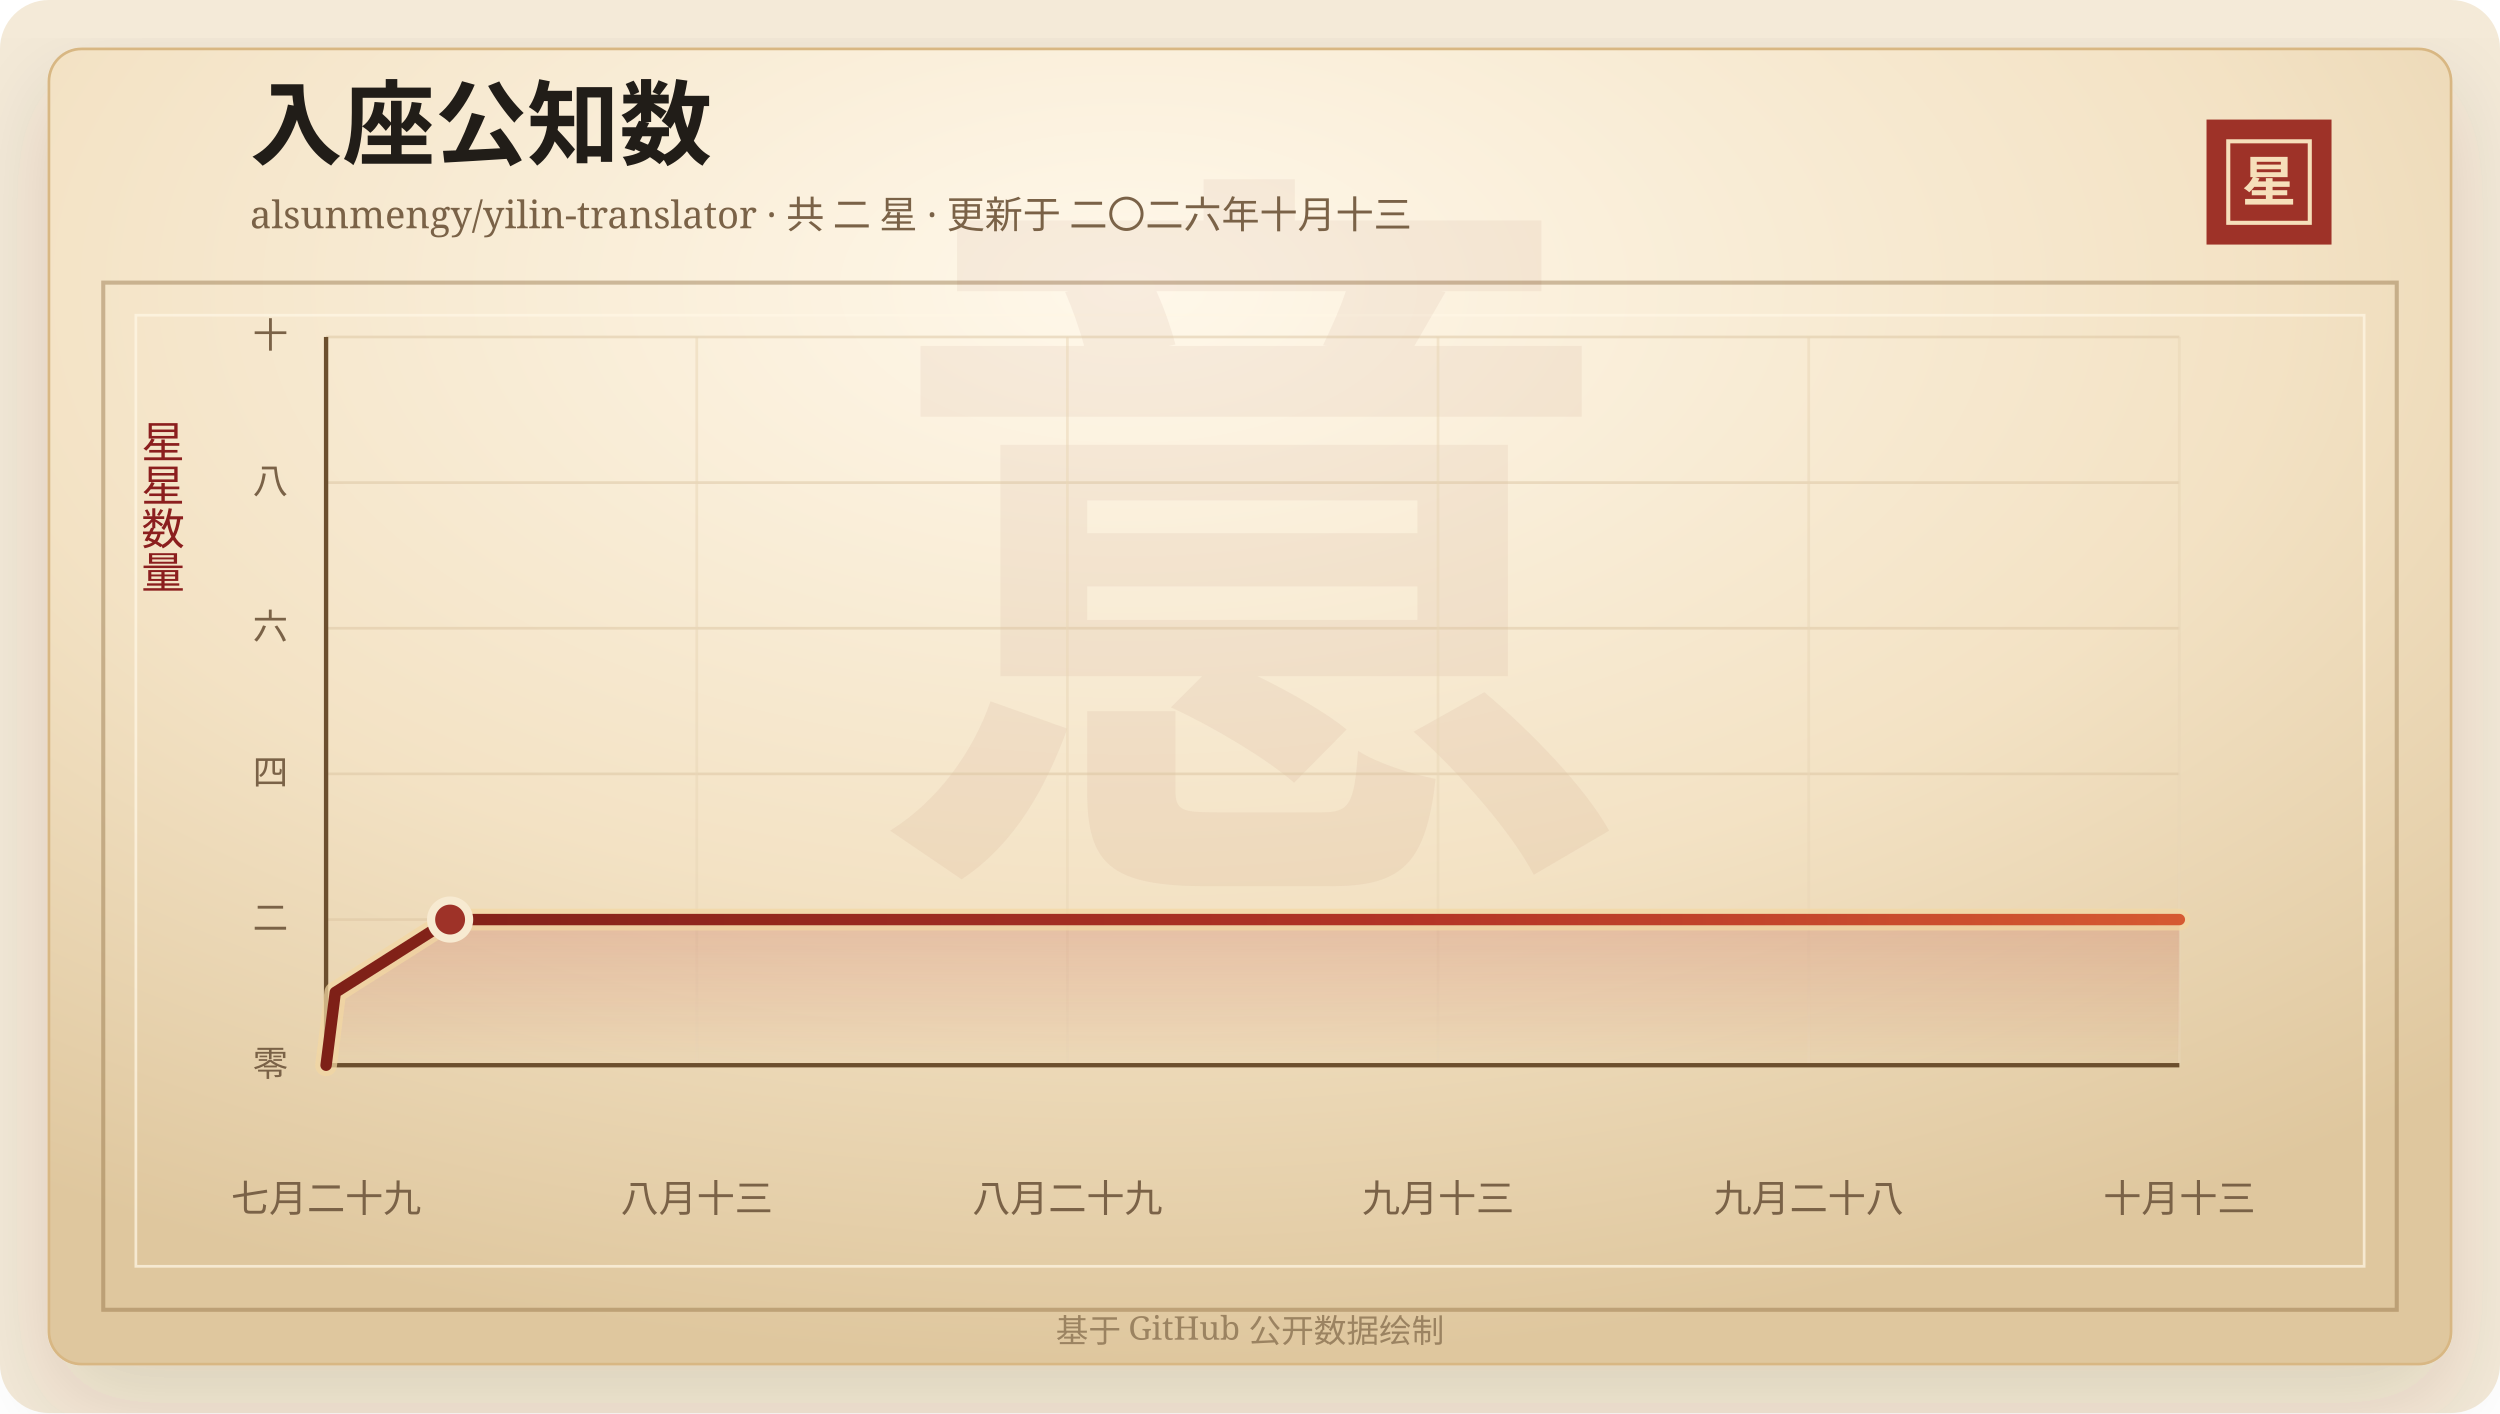
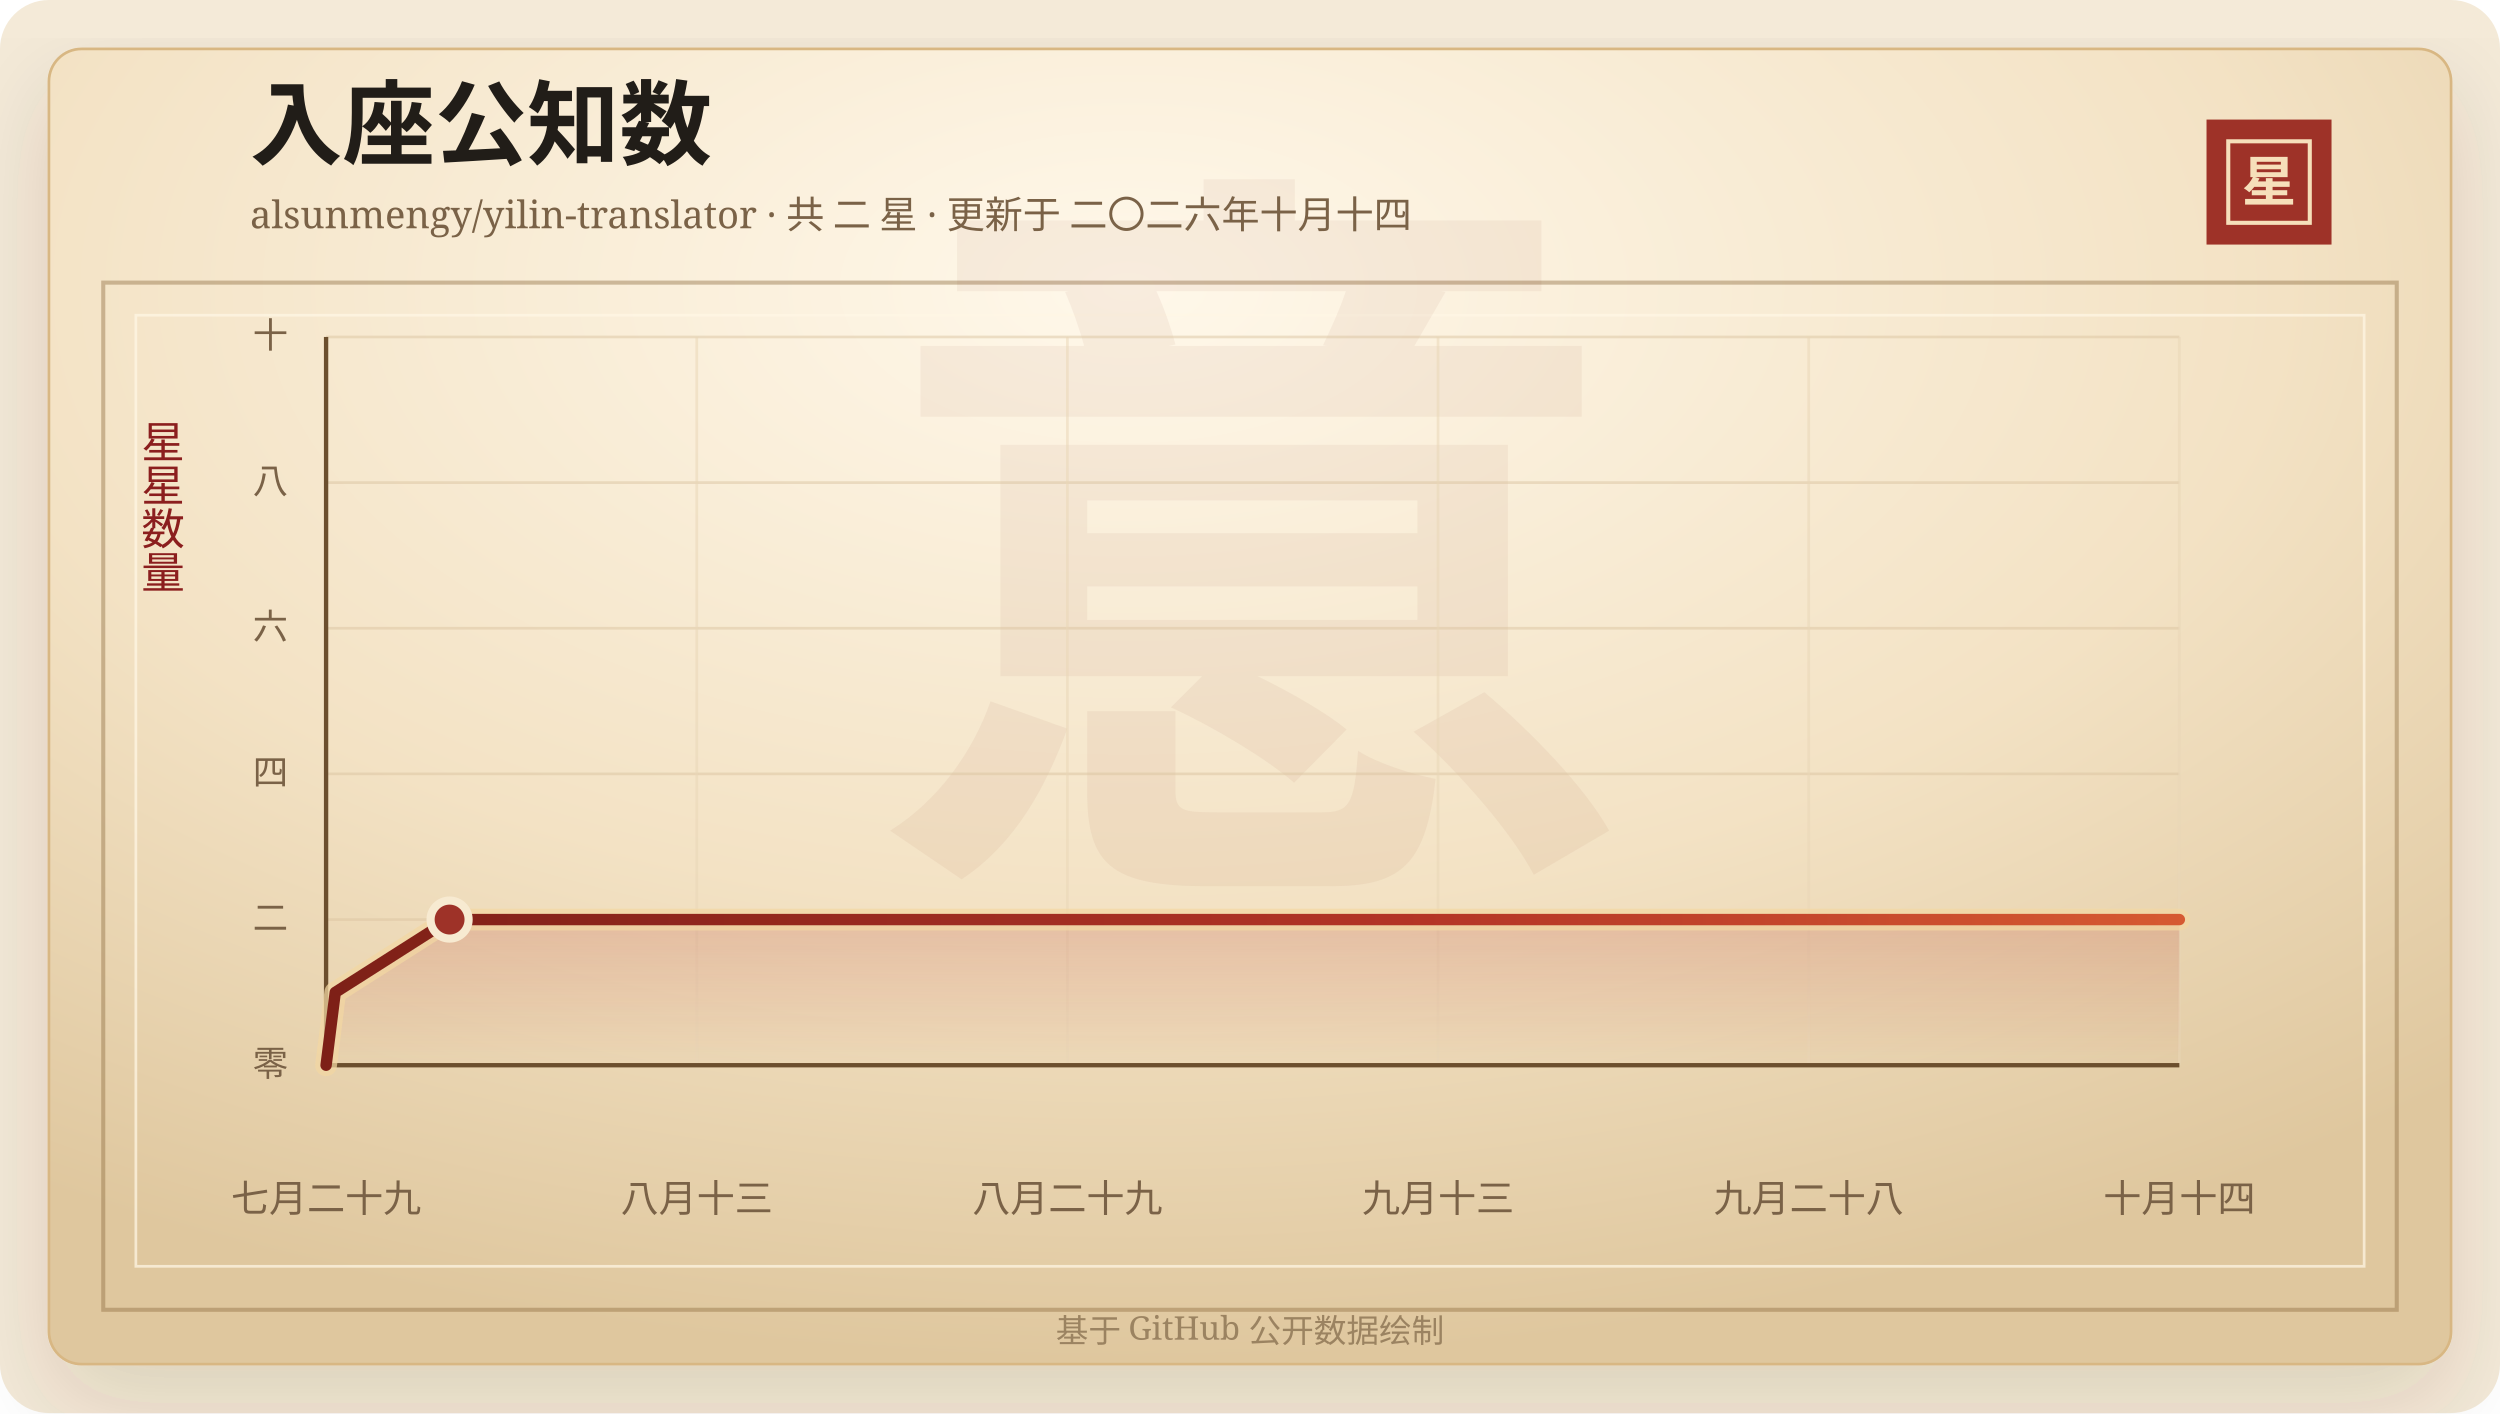
<svg xmlns="http://www.w3.org/2000/svg" width="920" height="520" viewBox="0 0 920 520" role="img" aria-labelledby="title desc">
  <defs>
    <linearGradient id="line" x1="0" x2="1" y1="0" y2="0">
      <stop offset="0%" stop-color="#7d2017" />
      <stop offset="58%" stop-color="#b33426" />
      <stop offset="100%" stop-color="#d65a32" />
    </linearGradient>
    <linearGradient id="area" x1="0" x2="0" y1="0" y2="1">
      <stop offset="0%" stop-color="#b33426" stop-opacity="0.2" />
      <stop offset="100%" stop-color="#b33426" stop-opacity="0" />
    </linearGradient>
    <radialGradient id="paper" cx="45%" cy="18%" r="82%">
      <stop offset="0%" stop-color="#fff8ea" />
      <stop offset="58%" stop-color="#f3e2c4" />
      <stop offset="100%" stop-color="#dfc79e" />
    </radialGradient>
    <filter id="shadow" x="-20%" y="-20%" width="140%" height="140%">
      <feDropShadow dx="0" dy="14" stdDeviation="18" flood-color="#3b2a20" flood-opacity="0.14" />
    </filter>
  </defs>
  <rect width="920" height="520" rx="18" fill="#f4ead8" />
  <rect x="18" y="18" width="884" height="484" rx="12" fill="url(#paper)" stroke="#d8b783" filter="url(#shadow)" />
  <rect x="38" y="104" width="844" height="378" fill="none" stroke="#8c6b3f" stroke-opacity="0.42" stroke-width="1.5" />
  <rect x="50" y="116" width="820" height="350" fill="none" stroke="#fff7e5" stroke-opacity="0.72" />
  <text x="460" y="304" text-anchor="middle" fill="#8c342a" fill-opacity="0.06" font-family="Songti SC, STSong, SimSun, serif" font-size="280" font-weight="700">意</text>
  <text x="92" y="58" fill="#211d18" font-family="Songti SC, STSong, SimSun, serif" font-size="34" font-weight="700">入座公知数</text>
-   <text x="92" y="84" fill="#7a6247" font-family="Songti SC, STSong, SimSun, serif" font-size="14.0">alsunmengy/yilin-translator · 共 二 星 · 更新于 二〇二六年十月十三</text>
+   <text x="92" y="84" fill="#7a6247" font-family="Songti SC, STSong, SimSun, serif" font-size="14.0">alsunmengy/yilin-translator · 共 二 星 · 更新于 二〇二六年十月十四</text>
  <rect x="812" y="44" width="46" height="46" fill="#9e3228" />
  <rect x="820" y="52" width="30" height="30" fill="none" stroke="#f6dfba" stroke-width="1.5" />
  <text x="835" y="74" text-anchor="middle" fill="#f6dfba" font-family="Songti SC, STSong, SimSun, serif" font-size="20" font-weight="700">星</text>
  <text x="60" y="166" text-anchor="middle" fill="#8b1e1e" font-family="Songti SC, STSong, SimSun, serif" font-size="16" writing-mode="vertical-rl">星星数量</text>
  <line x1="120" y1="392.00" x2="802" y2="392.00" stroke="#d9c29e" stroke-opacity="0.48" />
  <text x="106" y="396.00" text-anchor="end" fill="#7a6247" font-family="Songti SC, STSong, SimSun, serif" font-size="13">零</text>
  <line x1="120" y1="338.40" x2="802" y2="338.40" stroke="#d9c29e" stroke-opacity="0.48" />
  <text x="106" y="342.40" text-anchor="end" fill="#7a6247" font-family="Songti SC, STSong, SimSun, serif" font-size="13">二</text>
  <line x1="120" y1="284.80" x2="802" y2="284.80" stroke="#d9c29e" stroke-opacity="0.48" />
  <text x="106" y="288.80" text-anchor="end" fill="#7a6247" font-family="Songti SC, STSong, SimSun, serif" font-size="13">四</text>
  <line x1="120" y1="231.20" x2="802" y2="231.20" stroke="#d9c29e" stroke-opacity="0.48" />
  <text x="106" y="235.20" text-anchor="end" fill="#7a6247" font-family="Songti SC, STSong, SimSun, serif" font-size="13">六</text>
  <line x1="120" y1="177.60" x2="802" y2="177.60" stroke="#d9c29e" stroke-opacity="0.48" />
  <text x="106" y="181.60" text-anchor="end" fill="#7a6247" font-family="Songti SC, STSong, SimSun, serif" font-size="13">八</text>
  <line x1="120" y1="124.00" x2="802" y2="124.00" stroke="#d9c29e" stroke-opacity="0.48" />
  <text x="106" y="128.00" text-anchor="end" fill="#7a6247" font-family="Songti SC, STSong, SimSun, serif" font-size="13">十</text>
  <line x1="120.00" y1="124" x2="120.00" y2="392" stroke="#ead6b7" stroke-opacity="0.54" />
  <text x="120.00" y="446" text-anchor="middle" fill="#7a6247" font-family="Songti SC, STSong, SimSun, serif" font-size="14">七月二十九</text>
  <line x1="256.40" y1="124" x2="256.40" y2="392" stroke="#ead6b7" stroke-opacity="0.54" />
  <text x="256.40" y="446" text-anchor="middle" fill="#7a6247" font-family="Songti SC, STSong, SimSun, serif" font-size="14">八月十三</text>
  <line x1="392.80" y1="124" x2="392.80" y2="392" stroke="#ead6b7" stroke-opacity="0.54" />
  <text x="392.80" y="446" text-anchor="middle" fill="#7a6247" font-family="Songti SC, STSong, SimSun, serif" font-size="14">八月二十九</text>
  <line x1="529.20" y1="124" x2="529.20" y2="392" stroke="#ead6b7" stroke-opacity="0.54" />
  <text x="529.20" y="446" text-anchor="middle" fill="#7a6247" font-family="Songti SC, STSong, SimSun, serif" font-size="14">九月十三</text>
  <line x1="665.60" y1="124" x2="665.60" y2="392" stroke="#ead6b7" stroke-opacity="0.54" />
  <text x="665.60" y="446" text-anchor="middle" fill="#7a6247" font-family="Songti SC, STSong, SimSun, serif" font-size="14">九月二十八</text>
  <line x1="802.00" y1="124" x2="802.00" y2="392" stroke="#ead6b7" stroke-opacity="0.54" />
-   <text x="802.00" y="446" text-anchor="middle" fill="#7a6247" font-family="Songti SC, STSong, SimSun, serif" font-size="14">十月十三</text>
+   <text x="802.00" y="446" text-anchor="middle" fill="#7a6247" font-family="Songti SC, STSong, SimSun, serif" font-size="14">十月十四</text>
  <line x1="120" y1="392" x2="802" y2="392" stroke="#6c4f2e" stroke-width="1.6" />
  <line x1="120" y1="124" x2="120" y2="392" stroke="#6c4f2e" stroke-width="1.6" />
-   <polygon points="120.00,392.00 120.00,392.00 123.38,365.20 165.64,338.40 802.00,338.40 802.00,392.00" fill="url(#area)" />
-   <polyline points="120.00,392.00 123.38,365.20 165.64,338.40 802.00,338.40" fill="none" stroke="#f3d7a2" stroke-width="8" stroke-linecap="round" stroke-linejoin="round" opacity="0.72" />
-   <polyline points="120.00,392.00 123.38,365.20 165.64,338.40 802.00,338.40" fill="none" stroke="url(#line)" stroke-width="4.2" stroke-linecap="round" stroke-linejoin="round" />
-   <circle cx="165.64" cy="338.40" r="7" fill="#9e3228" stroke="#f7ead1" stroke-width="3" />
+   <polygon points="120.00,392.00 120.00,392.00 123.37,365.20 165.45,338.40 802.00,338.40 802.00,392.00" fill="url(#area)" />
+   <polyline points="120.00,392.00 123.37,365.20 165.45,338.40 802.00,338.40" fill="none" stroke="#f3d7a2" stroke-width="8" stroke-linecap="round" stroke-linejoin="round" opacity="0.72" />
+   <polyline points="120.00,392.00 123.37,365.20 165.45,338.40 802.00,338.40" fill="none" stroke="url(#line)" stroke-width="4.2" stroke-linecap="round" stroke-linejoin="round" />
+   <circle cx="165.45" cy="338.40" r="7" fill="#9e3228" stroke="#f7ead1" stroke-width="3" />
  <text x="460" y="494" text-anchor="middle" fill="#9b8361" font-family="Songti SC, STSong, SimSun, serif" font-size="12">基于 GitHub 公开数据绘制</text>
</svg>
